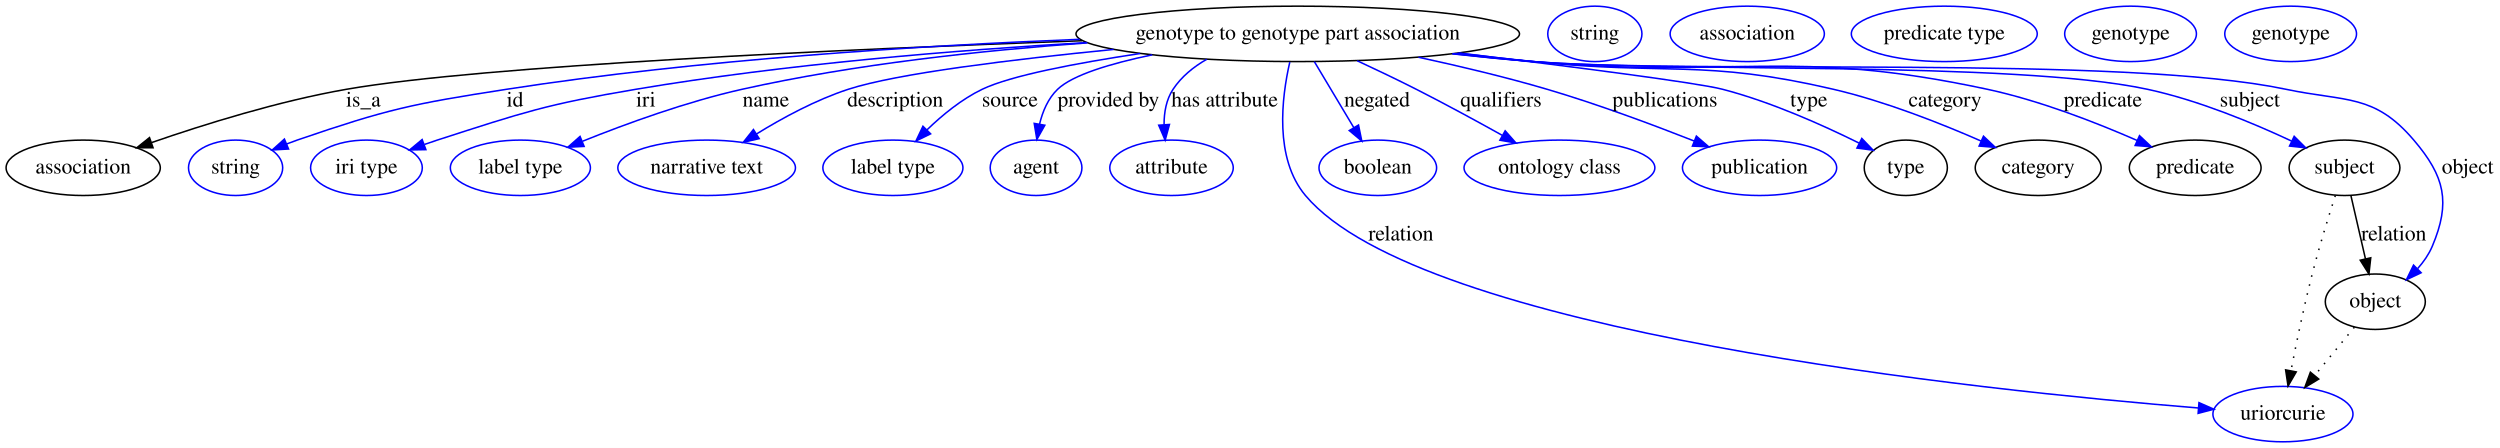
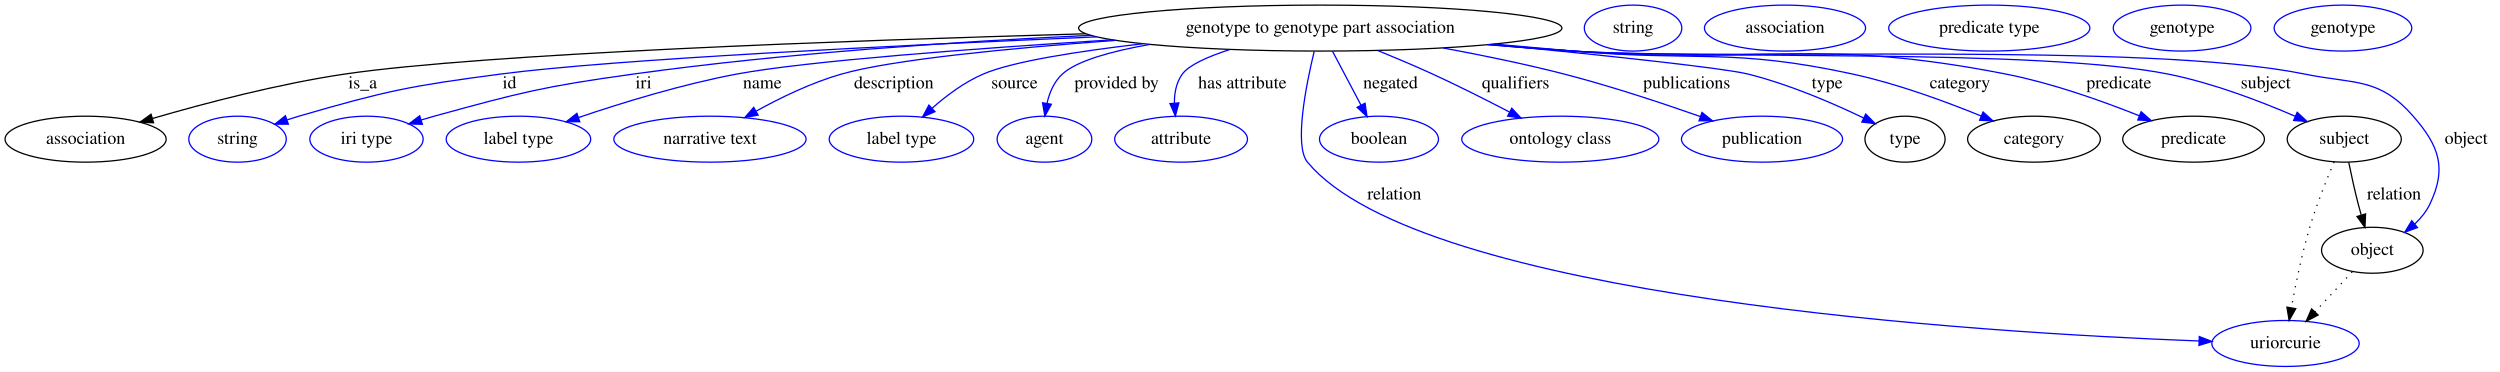
- <svg xmlns="http://www.w3.org/2000/svg" width="1624pt" height="291pt" viewBox="0.00 0.00 1624.05 291.00">
+ <svg xmlns="http://www.w3.org/2000/svg" width="1958pt" height="291pt" viewBox="0.00 0.00 1958.04 291.00">
  <g id="graph0" class="graph" transform="scale(1 1) rotate(0) translate(4 287)">
-     <polygon fill="#ffffff" stroke="transparent" points="-4,4 -4,-287 1620.046,-287 1620.046,4 -4,4" />
+     <polygon fill="#ffffff" stroke="transparent" points="-4,4 -4,-287 1954.044,-287 1954.044,4 -4,4" />
    <g id="node1" class="node">
-       <ellipse fill="none" stroke="#000000" cx="839.046" cy="-265" rx="144.075" ry="18" />
-       <text text-anchor="middle" x="839.046" y="-261.3" font-family="Times,serif" font-size="14.00" fill="#000000">genotype to genotype part association</text>
+       <ellipse fill="none" stroke="#000000" cx="1030.044" cy="-265" rx="189.267" ry="18" />
+       <text text-anchor="middle" x="1030.044" y="-261.3" font-family="Times,serif" font-size="14.00" fill="#000000">genotype to genotype part association</text>
    </g>
    <g id="node2" class="node">
-       <ellipse fill="none" stroke="#000000" cx="50.046" cy="-178" rx="50.091" ry="18" />
-       <text text-anchor="middle" x="50.046" y="-174.3" font-family="Times,serif" font-size="14.00" fill="#000000">association</text>
+       <ellipse fill="none" stroke="#000000" cx="63.044" cy="-178" rx="63.089" ry="18" />
+       <text text-anchor="middle" x="63.044" y="-174.3" font-family="Times,serif" font-size="14.00" fill="#000000">association</text>
    </g>
    <g id="edge1" class="edge">
-       <path fill="none" stroke="#000000" d="M698.955,-260.553C545.51,-255.022 309.456,-244.391 221.046,-229 177.155,-221.359 128.616,-206.21 94.5,-194.398" />
-       <polygon fill="#000000" stroke="#000000" points="95.432,-191.016 84.837,-191.009 93.115,-197.621 95.432,-191.016" />
-       <text text-anchor="middle" x="232.046" y="-217.8" font-family="Times,serif" font-size="14.00" fill="#000000">is_a</text>
+       <path fill="none" stroke="#000000" d="M846.686,-260.557C657.011,-255.207 373.761,-244.907 266.044,-229 214.071,-221.325 156.054,-206.052 115.398,-194.212" />
+       <polygon fill="#000000" stroke="#000000" points="116.29,-190.826 105.709,-191.359 114.313,-197.541 116.29,-190.826" />
+       <text text-anchor="middle" x="280.044" y="-217.8" font-family="Times,serif" font-size="14.00" fill="#000000">is_a</text>
    </g>
    <g id="node3" class="node">
-       <ellipse fill="none" stroke="#0000ff" cx="149.046" cy="-178" rx="30.595" ry="18" />
-       <text text-anchor="middle" x="149.046" y="-174.3" font-family="Times,serif" font-size="14.00" fill="#000000">string</text>
+       <ellipse fill="none" stroke="#0000ff" cx="182.044" cy="-178" rx="38.194" ry="18" />
+       <text text-anchor="middle" x="182.044" y="-174.3" font-family="Times,serif" font-size="14.00" fill="#000000">string</text>
    </g>
    <g id="edge2" class="edge">
-       <path fill="none" stroke="#0000ff" d="M697.344,-261.478C593.715,-257.349 450.016,-248.397 325.046,-229 263.583,-219.46 247.879,-216.181 189.046,-196 186.797,-195.229 184.502,-194.378 182.205,-193.478" />
-       <polygon fill="#0000ff" stroke="#0000ff" points="183.445,-190.203 172.869,-189.585 180.751,-196.664 183.445,-190.203" />
-       <text text-anchor="middle" x="330.546" y="-217.8" font-family="Times,serif" font-size="14.00" fill="#000000">id</text>
+       <path fill="none" stroke="#0000ff" d="M854.869,-258.13C696.354,-251.373 474.857,-240.434 388.044,-229 316.921,-219.632 298.942,-215.986 230.044,-196 227.063,-195.135 224.004,-194.172 220.942,-193.153" />
+       <polygon fill="#0000ff" stroke="#0000ff" points="221.846,-189.762 211.252,-189.763 219.535,-196.369 221.846,-189.762" />
+       <text text-anchor="middle" x="395.044" y="-217.8" font-family="Times,serif" font-size="14.00" fill="#000000">id</text>
    </g>
    <g id="node4" class="node">
-       <ellipse fill="none" stroke="#0000ff" cx="234.046" cy="-178" rx="36.294" ry="18" />
-       <text text-anchor="middle" x="234.046" y="-174.3" font-family="Times,serif" font-size="14.00" fill="#000000">iri type</text>
+       <ellipse fill="none" stroke="#0000ff" cx="283.044" cy="-178" rx="44.393" ry="18" />
+       <text text-anchor="middle" x="283.044" y="-174.3" font-family="Times,serif" font-size="14.00" fill="#000000">iri type</text>
    </g>
    <g id="edge3" class="edge">
-       <path fill="none" stroke="#0000ff" d="M701.788,-259.356C616.99,-254.425 506.187,-245.374 409.046,-229 350.689,-219.164 336.373,-214.15 280.046,-196 277.291,-195.112 274.463,-194.146 271.629,-193.137" />
-       <polygon fill="#0000ff" stroke="#0000ff" points="272.661,-189.787 262.068,-189.595 270.229,-196.351 272.661,-189.787" />
-       <text text-anchor="middle" x="415.546" y="-217.8" font-family="Times,serif" font-size="14.00" fill="#000000">iri</text>
+       <path fill="none" stroke="#0000ff" d="M850.369,-259.345C745.497,-254.458 610.85,-245.457 492.044,-229 421.847,-219.276 404.384,-214.761 336.044,-196 332.71,-195.085 329.279,-194.076 325.843,-193.018" />
+       <polygon fill="#0000ff" stroke="#0000ff" points="326.81,-189.653 316.219,-189.94 324.678,-196.32 326.81,-189.653" />
+       <text text-anchor="middle" x="500.044" y="-217.8" font-family="Times,serif" font-size="14.00" fill="#000000">iri</text>
    </g>
    <g id="node5" class="node">
-       <ellipse fill="none" stroke="#0000ff" cx="334.046" cy="-178" rx="45.492" ry="18" />
-       <text text-anchor="middle" x="334.046" y="-174.3" font-family="Times,serif" font-size="14.00" fill="#000000">label type</text>
+       <ellipse fill="none" stroke="#0000ff" cx="402.044" cy="-178" rx="56.59" ry="18" />
+       <text text-anchor="middle" x="402.044" y="-174.3" font-family="Times,serif" font-size="14.00" fill="#000000">label type</text>
    </g>
    <g id="edge4" class="edge">
-       <path fill="none" stroke="#0000ff" d="M702.386,-259.151C634.34,-254.277 551.192,-245.349 478.046,-229 442.158,-220.979 402.904,-206.686 374.456,-195.268" />
-       <polygon fill="#0000ff" stroke="#0000ff" points="375.45,-191.894 364.868,-191.364 372.81,-198.377 375.45,-191.894" />
-       <text text-anchor="middle" x="493.546" y="-217.8" font-family="Times,serif" font-size="14.00" fill="#000000">name</text>
+       <path fill="none" stroke="#0000ff" d="M867.318,-255.81C759.354,-249.015 627.812,-239.206 573.044,-229 530.357,-221.046 483.152,-206.513 449.173,-194.99" />
+       <polygon fill="#0000ff" stroke="#0000ff" points="450.109,-191.611 439.515,-191.675 447.837,-198.232 450.109,-191.611" />
+       <text text-anchor="middle" x="593.044" y="-217.8" font-family="Times,serif" font-size="14.00" fill="#000000">name</text>
    </g>
    <g id="node6" class="node">
-       <ellipse fill="none" stroke="#0000ff" cx="455.046" cy="-178" rx="57.69" ry="18" />
-       <text text-anchor="middle" x="455.046" y="-174.3" font-family="Times,serif" font-size="14.00" fill="#000000">narrative text</text>
+       <ellipse fill="none" stroke="#0000ff" cx="552.044" cy="-178" rx="75.287" ry="18" />
+       <text text-anchor="middle" x="552.044" y="-174.3" font-family="Times,serif" font-size="14.00" fill="#000000">narrative text</text>
    </g>
    <g id="edge5" class="edge">
-       <path fill="none" stroke="#0000ff" d="M719.413,-254.884C653.424,-248.391 578.619,-239.268 547.046,-229 526.045,-222.171 504.357,-210.414 487.317,-199.909" />
-       <polygon fill="#0000ff" stroke="#0000ff" points="489.181,-196.946 478.858,-194.562 485.441,-202.863 489.181,-196.946" />
-       <text text-anchor="middle" x="577.546" y="-217.8" font-family="Times,serif" font-size="14.00" fill="#000000">description</text>
+       <path fill="none" stroke="#0000ff" d="M869.789,-255.391C786.859,-249.265 694.827,-240.342 655.044,-229 631.792,-222.371 607.476,-210.591 588.312,-200.022" />
+       <polygon fill="#0000ff" stroke="#0000ff" points="589.774,-196.828 579.346,-194.959 586.332,-202.923 589.774,-196.828" />
+       <text text-anchor="middle" x="696.044" y="-217.8" font-family="Times,serif" font-size="14.00" fill="#000000">description</text>
    </g>
    <g id="node7" class="node">
-       <ellipse fill="none" stroke="#0000ff" cx="576.046" cy="-178" rx="45.492" ry="18" />
-       <text text-anchor="middle" x="576.046" y="-174.3" font-family="Times,serif" font-size="14.00" fill="#000000">label type</text>
+       <ellipse fill="none" stroke="#0000ff" cx="702.044" cy="-178" rx="56.59" ry="18" />
+       <text text-anchor="middle" x="702.044" y="-174.3" font-family="Times,serif" font-size="14.00" fill="#000000">label type</text>
    </g>
    <g id="edge6" class="edge">
-       <path fill="none" stroke="#0000ff" d="M736.661,-252.245C695.11,-245.992 652.573,-237.894 634.046,-229 620.753,-222.619 608.178,-212.309 598.156,-202.623" />
-       <polygon fill="#0000ff" stroke="#0000ff" points="600.543,-200.06 591.021,-195.414 595.568,-204.984 600.543,-200.06" />
-       <text text-anchor="middle" x="652.046" y="-217.8" font-family="Times,serif" font-size="14.00" fill="#000000">source</text>
+       <path fill="none" stroke="#0000ff" d="M891.092,-252.747C840.054,-246.839 789.117,-238.869 766.044,-229 751.433,-222.75 737.373,-212.226 726.17,-202.356" />
+       <polygon fill="#0000ff" stroke="#0000ff" points="728.283,-199.544 718.552,-195.354 723.547,-204.698 728.283,-199.544" />
+       <text text-anchor="middle" x="790.544" y="-217.8" font-family="Times,serif" font-size="14.00" fill="#000000">source</text>
    </g>
    <g id="node8" class="node">
-       <ellipse fill="none" stroke="#0000ff" cx="669.046" cy="-178" rx="29.795" ry="18" />
-       <text text-anchor="middle" x="669.046" y="-174.3" font-family="Times,serif" font-size="14.00" fill="#000000">agent</text>
+       <ellipse fill="none" stroke="#0000ff" cx="814.044" cy="-178" rx="37.093" ry="18" />
+       <text text-anchor="middle" x="814.044" y="-174.3" font-family="Times,serif" font-size="14.00" fill="#000000">agent</text>
    </g>
    <g id="edge7" class="edge">
-       <path fill="none" stroke="#0000ff" d="M744.519,-251.391C717.524,-245.763 692.772,-238.334 683.046,-229 676.829,-223.034 673.289,-214.588 671.298,-206.283" />
-       <polygon fill="#0000ff" stroke="#0000ff" points="674.739,-205.642 669.563,-196.398 667.845,-206.853 674.739,-205.642" />
-       <text text-anchor="middle" x="716.046" y="-217.8" font-family="Times,serif" font-size="14.00" fill="#000000">provided by</text>
+       <path fill="none" stroke="#0000ff" d="M896.614,-252.21C866.178,-246.861 839.426,-239.384 828.044,-229 821.583,-223.104 817.992,-214.534 816.029,-206.096" />
+       <polygon fill="#0000ff" stroke="#0000ff" points="819.453,-205.349 814.36,-196.058 812.548,-206.497 819.453,-205.349" />
+       <text text-anchor="middle" x="870.544" y="-217.8" font-family="Times,serif" font-size="14.00" fill="#000000">provided by</text>
    </g>
    <g id="node9" class="node">
-       <ellipse fill="none" stroke="#0000ff" cx="757.046" cy="-178" rx="40.094" ry="18" />
-       <text text-anchor="middle" x="757.046" y="-174.3" font-family="Times,serif" font-size="14.00" fill="#000000">attribute</text>
+       <ellipse fill="none" stroke="#0000ff" cx="921.044" cy="-178" rx="51.991" ry="18" />
+       <text text-anchor="middle" x="921.044" y="-174.3" font-family="Times,serif" font-size="14.00" fill="#000000">attribute</text>
    </g>
    <g id="edge8" class="edge">
-       <path fill="none" stroke="#0000ff" d="M779.894,-248.471C771.279,-243.558 763.493,-237.205 758.046,-229 753.618,-222.331 752.192,-214.013 752.201,-206.043" />
-       <polygon fill="#0000ff" stroke="#0000ff" points="755.702,-206.151 752.906,-195.932 748.719,-205.664 755.702,-206.151" />
-       <text text-anchor="middle" x="791.546" y="-217.8" font-family="Times,serif" font-size="14.00" fill="#000000">has attribute</text>
+       <path fill="none" stroke="#0000ff" d="M959.353,-248.256C942.228,-242.74 927.315,-236.164 922.044,-229 917.3,-222.552 915.782,-214.3 915.803,-206.32" />
+       <polygon fill="#0000ff" stroke="#0000ff" points="919.306,-206.4 916.574,-196.163 912.327,-205.869 919.306,-206.4" />
+       <text text-anchor="middle" x="969.044" y="-217.8" font-family="Times,serif" font-size="14.00" fill="#000000">has attribute</text>
    </g>
    <g id="node10" class="node">
-       <ellipse fill="none" stroke="#0000ff" cx="1479.046" cy="-18" rx="45.492" ry="18" />
-       <text text-anchor="middle" x="1479.046" y="-14.3" font-family="Times,serif" font-size="14.00" fill="#000000">uriorcurie</text>
+       <ellipse fill="none" stroke="#0000ff" cx="1786.044" cy="-18" rx="57.69" ry="18" />
+       <text text-anchor="middle" x="1786.044" y="-14.3" font-family="Times,serif" font-size="14.00" fill="#000000">uriorcurie</text>
    </g>
    <g id="edge9" class="edge">
-       <path fill="none" stroke="#0000ff" d="M833.874,-246.665C828.586,-223.62 823.726,-184.164 844.046,-160 918.876,-71.011 1283.937,-33.321 1424.099,-21.968" />
-       <polygon fill="#0000ff" stroke="#0000ff" points="1424.5,-25.448 1434.191,-21.165 1423.945,-18.47 1424.5,-25.448" />
-       <text text-anchor="middle" x="906.046" y="-130.8" font-family="Times,serif" font-size="14.00" fill="#000000">relation</text>
+       <path fill="none" stroke="#0000ff" d="M1025.35,-246.963C1018.939,-220.477 1009.389,-172.812 1020.044,-160 1108.822,-53.252 1547.87,-26.393 1718.272,-19.942" />
+       <polygon fill="#0000ff" stroke="#0000ff" points="1718.509,-23.436 1728.374,-19.571 1718.252,-16.44 1718.509,-23.436" />
+       <text text-anchor="middle" x="1088.044" y="-130.8" font-family="Times,serif" font-size="14.00" fill="#000000">relation</text>
    </g>
    <g id="node11" class="node">
-       <ellipse fill="none" stroke="#0000ff" cx="891.046" cy="-178" rx="38.194" ry="18" />
-       <text text-anchor="middle" x="891.046" y="-174.3" font-family="Times,serif" font-size="14.00" fill="#000000">boolean</text>
+       <ellipse fill="none" stroke="#0000ff" cx="1076.044" cy="-178" rx="46.593" ry="18" />
+       <text text-anchor="middle" x="1076.044" y="-174.3" font-family="Times,serif" font-size="14.00" fill="#000000">boolean</text>
    </g>
    <g id="edge10" class="edge">
-       <path fill="none" stroke="#0000ff" d="M849.82,-246.974C857.239,-234.562 867.21,-217.878 875.488,-204.028" />
-       <polygon fill="#0000ff" stroke="#0000ff" points="878.514,-205.789 880.64,-195.41 872.505,-202.198 878.514,-205.789" />
-       <text text-anchor="middle" x="890.546" y="-217.8" font-family="Times,serif" font-size="14.00" fill="#000000">negated</text>
+       <path fill="none" stroke="#0000ff" d="M1039.576,-246.974C1046.033,-234.761 1054.677,-218.412 1061.929,-204.697" />
+       <polygon fill="#0000ff" stroke="#0000ff" points="1065.103,-206.182 1066.683,-195.706 1058.914,-202.91 1065.103,-206.182" />
+       <text text-anchor="middle" x="1085.044" y="-217.8" font-family="Times,serif" font-size="14.00" fill="#000000">negated</text>
    </g>
    <g id="node12" class="node">
-       <ellipse fill="none" stroke="#0000ff" cx="1009.046" cy="-178" rx="61.99" ry="18" />
-       <text text-anchor="middle" x="1009.046" y="-174.3" font-family="Times,serif" font-size="14.00" fill="#000000">ontology class</text>
+       <ellipse fill="none" stroke="#0000ff" cx="1218.044" cy="-178" rx="77.187" ry="18" />
+       <text text-anchor="middle" x="1218.044" y="-174.3" font-family="Times,serif" font-size="14.00" fill="#000000">ontology class</text>
    </g>
    <g id="edge11" class="edge">
-       <path fill="none" stroke="#0000ff" d="M877.663,-247.536C890.007,-241.796 903.675,-235.276 916.046,-229 934.613,-219.581 954.919,-208.534 971.808,-199.134" />
-       <polygon fill="#0000ff" stroke="#0000ff" points="973.786,-202.038 980.806,-194.102 970.37,-195.928 973.786,-202.038" />
-       <text text-anchor="middle" x="971.046" y="-217.8" font-family="Times,serif" font-size="14.00" fill="#000000">qualifiers</text>
+       <path fill="none" stroke="#0000ff" d="M1075.122,-247.4C1088.993,-241.76 1104.24,-235.33 1118.044,-229 1138.108,-219.799 1159.991,-208.757 1178.158,-199.304" />
+       <polygon fill="#0000ff" stroke="#0000ff" points="1180.053,-202.263 1187.29,-194.524 1176.807,-196.061 1180.053,-202.263" />
+       <text text-anchor="middle" x="1183.044" y="-217.8" font-family="Times,serif" font-size="14.00" fill="#000000">qualifiers</text>
    </g>
    <g id="node13" class="node">
-       <ellipse fill="none" stroke="#0000ff" cx="1139.046" cy="-178" rx="50.091" ry="18" />
-       <text text-anchor="middle" x="1139.046" y="-174.3" font-family="Times,serif" font-size="14.00" fill="#000000">publication</text>
+       <ellipse fill="none" stroke="#0000ff" cx="1376.044" cy="-178" rx="63.089" ry="18" />
+       <text text-anchor="middle" x="1376.044" y="-174.3" font-family="Times,serif" font-size="14.00" fill="#000000">publication</text>
    </g>
    <g id="edge12" class="edge">
-       <path fill="none" stroke="#0000ff" d="M917.46,-249.812C944.179,-244.046 974.098,-236.934 1001.046,-229 1033.561,-219.427 1069.448,-206.074 1096.474,-195.433" />
-       <polygon fill="#0000ff" stroke="#0000ff" points="1098.005,-198.591 1106.007,-191.648 1095.422,-192.085 1098.005,-198.591" />
-       <text text-anchor="middle" x="1077.546" y="-217.8" font-family="Times,serif" font-size="14.00" fill="#000000">publications</text>
+       <path fill="none" stroke="#0000ff" d="M1126.288,-249.411C1156.778,-243.793 1190.491,-236.869 1221.044,-229 1257.31,-219.659 1297.452,-206.366 1327.798,-195.693" />
+       <polygon fill="#0000ff" stroke="#0000ff" points="1329.033,-198.969 1337.288,-192.328 1326.694,-192.371 1329.033,-198.969" />
+       <text text-anchor="middle" x="1317.044" y="-217.8" font-family="Times,serif" font-size="14.00" fill="#000000">publications</text>
    </g>
    <g id="node14" class="node">
-       <ellipse fill="none" stroke="#000000" cx="1234.046" cy="-178" rx="27" ry="18" />
-       <text text-anchor="middle" x="1234.046" y="-174.3" font-family="Times,serif" font-size="14.00" fill="#000000">type</text>
+       <ellipse fill="none" stroke="#000000" cx="1488.044" cy="-178" rx="31.396" ry="18" />
+       <text text-anchor="middle" x="1488.044" y="-174.3" font-family="Times,serif" font-size="14.00" fill="#000000">type</text>
    </g>
    <g id="edge13" class="edge">
-       <path fill="none" stroke="#0000ff" d="M943.871,-252.597C1014.753,-243.991 1098.383,-233.327 1115.046,-229 1146.404,-220.857 1180.176,-205.715 1203.702,-194.038" />
-       <polygon fill="#0000ff" stroke="#0000ff" points="1205.462,-197.07 1212.809,-189.436 1202.305,-190.822 1205.462,-197.07" />
-       <text text-anchor="middle" x="1171.046" y="-217.8" font-family="Times,serif" font-size="14.00" fill="#000000">type</text>
+       <path fill="none" stroke="#0000ff" d="M1164.555,-252.287C1248.943,-244.006 1345.384,-233.868 1365.044,-229 1396.938,-221.102 1431.332,-206.254 1455.618,-194.607" />
+       <polygon fill="#0000ff" stroke="#0000ff" points="1457.274,-197.693 1464.726,-190.161 1454.204,-191.402 1457.274,-197.693" />
+       <text text-anchor="middle" x="1427.044" y="-217.8" font-family="Times,serif" font-size="14.00" fill="#000000">type</text>
    </g>
    <g id="node16" class="node">
-       <ellipse fill="none" stroke="#000000" cx="1320.046" cy="-178" rx="40.893" ry="18" />
-       <text text-anchor="middle" x="1320.046" y="-174.3" font-family="Times,serif" font-size="14.00" fill="#000000">category</text>
+       <ellipse fill="none" stroke="#000000" cx="1589.044" cy="-178" rx="51.991" ry="18" />
+       <text text-anchor="middle" x="1589.044" y="-174.3" font-family="Times,serif" font-size="14.00" fill="#000000">category</text>
    </g>
    <g id="edge14" class="edge">
-       <path fill="none" stroke="#0000ff" d="M942.706,-252.449C959.203,-250.554 976.086,-248.675 992.046,-247 1078.605,-237.915 1102.285,-248.766 1187.046,-229 1220.507,-221.197 1256.822,-206.842 1283.039,-195.345" />
-       <polygon fill="#0000ff" stroke="#0000ff" points="1284.506,-198.523 1292.216,-191.256 1281.657,-192.128 1284.506,-198.523" />
-       <text text-anchor="middle" x="1259.546" y="-217.8" font-family="Times,serif" font-size="14.00" fill="#000000">category</text>
+       <path fill="none" stroke="#0000ff" d="M1166.098,-252.475C1186.847,-250.61 1208.013,-248.734 1228.044,-247 1325.342,-238.579 1351.598,-249.684 1447.044,-229 1481.853,-221.457 1519.744,-207.539 1547.623,-196.147" />
+       <polygon fill="#0000ff" stroke="#0000ff" points="1549.15,-199.303 1557.045,-192.237 1546.468,-192.837 1549.15,-199.303" />
+       <text text-anchor="middle" x="1531.044" y="-217.8" font-family="Times,serif" font-size="14.00" fill="#000000">category</text>
    </g>
    <g id="node18" class="node">
-       <ellipse fill="none" stroke="#000000" cx="1422.046" cy="-178" rx="42.793" ry="18" />
-       <text text-anchor="middle" x="1422.046" y="-174.3" font-family="Times,serif" font-size="14.00" fill="#000000">predicate</text>
+       <ellipse fill="none" stroke="#000000" cx="1714.044" cy="-178" rx="55.491" ry="18" />
+       <text text-anchor="middle" x="1714.044" y="-174.3" font-family="Times,serif" font-size="14.00" fill="#000000">predicate</text>
    </g>
    <g id="edge15" class="edge">
-       <path fill="none" stroke="#0000ff" d="M941.014,-252.196C958.038,-250.29 975.529,-248.474 992.046,-247 1122.88,-235.322 1158.606,-256.52 1287.046,-229 1320.974,-221.73 1357.702,-207.4 1384.272,-195.777" />
-       <polygon fill="#0000ff" stroke="#0000ff" points="1385.864,-198.899 1393.577,-191.635 1383.018,-192.504 1385.864,-198.899" />
-       <text text-anchor="middle" x="1362.046" y="-217.8" font-family="Times,serif" font-size="14.00" fill="#000000">predicate</text>
+       <path fill="none" stroke="#0000ff" d="M1163.387,-252.187C1184.991,-250.31 1207.13,-248.505 1228.044,-247 1378.534,-236.168 1418.981,-258.013 1567.044,-229 1603.246,-221.906 1642.655,-207.868 1671.549,-196.313" />
+       <polygon fill="#0000ff" stroke="#0000ff" points="1672.977,-199.51 1680.924,-192.503 1670.342,-193.025 1672.977,-199.51" />
+       <text text-anchor="middle" x="1655.544" y="-217.8" font-family="Times,serif" font-size="14.00" fill="#000000">predicate</text>
    </g>
    <g id="node20" class="node">
-       <ellipse fill="none" stroke="#000000" cx="1519.046" cy="-178" rx="35.995" ry="18" />
-       <text text-anchor="middle" x="1519.046" y="-174.3" font-family="Times,serif" font-size="14.00" fill="#000000">subject</text>
+       <ellipse fill="none" stroke="#000000" cx="1832.044" cy="-178" rx="44.693" ry="18" />
+       <text text-anchor="middle" x="1832.044" y="-174.3" font-family="Times,serif" font-size="14.00" fill="#000000">subject</text>
    </g>
    <g id="edge16" class="edge">
-       <path fill="none" stroke="#0000ff" d="M939.76,-252.107C957.174,-250.177 975.118,-248.376 992.046,-247 1080.511,-239.81 1304.271,-247.655 1391.046,-229 1424.018,-221.912 1459.496,-207.162 1484.719,-195.34" />
-       <polygon fill="#0000ff" stroke="#0000ff" points="1486.342,-198.443 1493.857,-190.974 1483.325,-192.127 1486.342,-198.443" />
-       <text text-anchor="middle" x="1457.546" y="-217.8" font-family="Times,serif" font-size="14.00" fill="#000000">subject</text>
+       <path fill="none" stroke="#0000ff" d="M1161.77,-252.06C1183.881,-250.165 1206.603,-248.388 1228.044,-247 1331.461,-240.306 1592.402,-249.213 1694.044,-229 1728.891,-222.07 1766.612,-207.614 1793.796,-195.856" />
+       <polygon fill="#0000ff" stroke="#0000ff" points="1795.207,-199.059 1802.95,-191.827 1792.387,-192.653 1795.207,-199.059" />
+       <text text-anchor="middle" x="1770.544" y="-217.8" font-family="Times,serif" font-size="14.00" fill="#000000">subject</text>
    </g>
    <g id="node22" class="node">
-       <ellipse fill="none" stroke="#000000" cx="1539.046" cy="-91" rx="32.494" ry="18" />
-       <text text-anchor="middle" x="1539.046" y="-87.3" font-family="Times,serif" font-size="14.00" fill="#000000">object</text>
+       <ellipse fill="none" stroke="#000000" cx="1854.044" cy="-91" rx="39.794" ry="18" />
+       <text text-anchor="middle" x="1854.044" y="-87.3" font-family="Times,serif" font-size="14.00" fill="#000000">object</text>
    </g>
    <g id="edge17" class="edge">
-       <path fill="none" stroke="#0000ff" d="M939.339,-252.033C956.883,-250.099 974.979,-248.316 992.046,-247 1100.464,-238.641 1374.64,-251.414 1481.046,-229 1519.891,-220.817 1538.304,-226.221 1564.046,-196 1584.229,-172.304 1588.154,-155.675 1576.046,-127 1573.823,-121.737 1570.413,-116.862 1566.544,-112.509" />
-       <polygon fill="#0000ff" stroke="#0000ff" points="1568.808,-109.825 1559.244,-105.266 1563.878,-114.794 1568.808,-109.825" />
-       <text text-anchor="middle" x="1599.046" y="-174.3" font-family="Times,serif" font-size="14.00" fill="#000000">object</text>
+       <path fill="none" stroke="#0000ff" d="M1160.963,-251.995C1183.326,-250.09 1206.339,-248.326 1228.044,-247 1355.203,-239.23 1676.21,-254.417 1801.044,-229 1840.755,-220.915 1859.373,-226.511 1886.044,-196 1906.583,-172.505 1912.563,-155.126 1899.044,-127 1896.257,-121.201 1892.03,-116.043 1887.263,-111.571" />
+       <polygon fill="#0000ff" stroke="#0000ff" points="1889.392,-108.79 1879.456,-105.114 1884.931,-114.184 1889.392,-108.79" />
+       <text text-anchor="middle" x="1927.544" y="-174.3" font-family="Times,serif" font-size="14.00" fill="#000000">object</text>
    </g>
    <g id="node15" class="node">
-       <ellipse fill="none" stroke="#0000ff" cx="1032.046" cy="-265" rx="30.595" ry="18" />
-       <text text-anchor="middle" x="1032.046" y="-261.3" font-family="Times,serif" font-size="14.00" fill="#000000">string</text>
+       <ellipse fill="none" stroke="#0000ff" cx="1275.044" cy="-265" rx="38.194" ry="18" />
+       <text text-anchor="middle" x="1275.044" y="-261.3" font-family="Times,serif" font-size="14.00" fill="#000000">string</text>
    </g>
    <g id="node17" class="node">
-       <ellipse fill="none" stroke="#0000ff" cx="1131.046" cy="-265" rx="50.091" ry="18" />
-       <text text-anchor="middle" x="1131.046" y="-261.3" font-family="Times,serif" font-size="14.00" fill="#000000">association</text>
+       <ellipse fill="none" stroke="#0000ff" cx="1394.044" cy="-265" rx="63.089" ry="18" />
+       <text text-anchor="middle" x="1394.044" y="-261.3" font-family="Times,serif" font-size="14.00" fill="#000000">association</text>
    </g>
    <g id="node19" class="node">
-       <ellipse fill="none" stroke="#0000ff" cx="1259.046" cy="-265" rx="60.389" ry="18" />
-       <text text-anchor="middle" x="1259.046" y="-261.3" font-family="Times,serif" font-size="14.00" fill="#000000">predicate type</text>
+       <ellipse fill="none" stroke="#0000ff" cx="1554.044" cy="-265" rx="78.786" ry="18" />
+       <text text-anchor="middle" x="1554.044" y="-261.3" font-family="Times,serif" font-size="14.00" fill="#000000">predicate type</text>
    </g>
    <g id="edge19" class="edge">
-       <path fill="none" stroke="#000000" stroke-dasharray="1,5" d="M1513.072,-159.965C1508.603,-146.116 1502.518,-126.468 1498.046,-109 1492.692,-88.088 1487.746,-64.188 1484.243,-46.13" />
-       <polygon fill="#000000" stroke="#000000" points="1487.668,-45.406 1482.355,-36.239 1480.792,-46.718 1487.668,-45.406" />
+       <path fill="none" stroke="#000000" stroke-dasharray="1,5" d="M1824.098,-160.129C1818.213,-146.366 1810.331,-126.753 1805.044,-109 1798.845,-88.182 1793.913,-64.102 1790.629,-45.943" />
+       <polygon fill="#000000" stroke="#000000" points="1794.061,-45.252 1788.888,-36.006 1787.166,-46.459 1794.061,-45.252" />
    </g>
    <g id="edge18" class="edge">
-       <path fill="none" stroke="#000000" d="M1523.19,-159.974C1525.925,-148.075 1529.563,-132.251 1532.664,-118.761" />
-       <polygon fill="#000000" stroke="#000000" points="1536.077,-119.533 1534.907,-109.003 1529.255,-117.965 1536.077,-119.533" />
-       <text text-anchor="middle" x="1551.046" y="-130.8" font-family="Times,serif" font-size="14.00" fill="#000000">relation</text>
+       <path fill="none" stroke="#000000" d="M1835.547,-159.975C1837.548,-150.175 1840.217,-137.87 1843.044,-127 1843.745,-124.306 1844.517,-121.512 1845.318,-118.726" />
+       <polygon fill="#000000" stroke="#000000" points="1848.756,-119.444 1848.263,-108.861 1842.048,-117.442 1848.756,-119.444" />
+       <text text-anchor="middle" x="1871.044" y="-130.8" font-family="Times,serif" font-size="14.00" fill="#000000">relation</text>
    </g>
    <g id="node21" class="node">
-       <ellipse fill="none" stroke="#0000ff" cx="1380.046" cy="-265" rx="42.793" ry="18" />
-       <text text-anchor="middle" x="1380.046" y="-261.3" font-family="Times,serif" font-size="14.00" fill="#000000">genotype</text>
+       <ellipse fill="none" stroke="#0000ff" cx="1705.044" cy="-265" rx="53.891" ry="18" />
+       <text text-anchor="middle" x="1705.044" y="-261.3" font-family="Times,serif" font-size="14.00" fill="#000000">genotype</text>
    </g>
    <g id="edge20" class="edge">
-       <path fill="none" stroke="#000000" stroke-dasharray="1,5" d="M1525.431,-74.435C1517.846,-65.207 1508.246,-53.528 1499.75,-43.191" />
-       <polygon fill="#000000" stroke="#000000" points="1502.286,-40.764 1493.233,-35.261 1496.878,-45.209 1502.286,-40.764" />
+       <path fill="none" stroke="#000000" stroke-dasharray="1,5" d="M1838.273,-74.069C1829.644,-64.805 1818.791,-53.154 1809.217,-42.876" />
+       <polygon fill="#000000" stroke="#000000" points="1811.58,-40.278 1802.203,-35.346 1806.458,-45.049 1811.58,-40.278" />
    </g>
    <g id="node23" class="node">
-       <ellipse fill="none" stroke="#0000ff" cx="1484.046" cy="-265" rx="42.793" ry="18" />
-       <text text-anchor="middle" x="1484.046" y="-261.3" font-family="Times,serif" font-size="14.00" fill="#000000">genotype</text>
+       <ellipse fill="none" stroke="#0000ff" cx="1831.044" cy="-265" rx="53.891" ry="18" />
+       <text text-anchor="middle" x="1831.044" y="-261.3" font-family="Times,serif" font-size="14.00" fill="#000000">genotype</text>
    </g>
  </g>
</svg>
